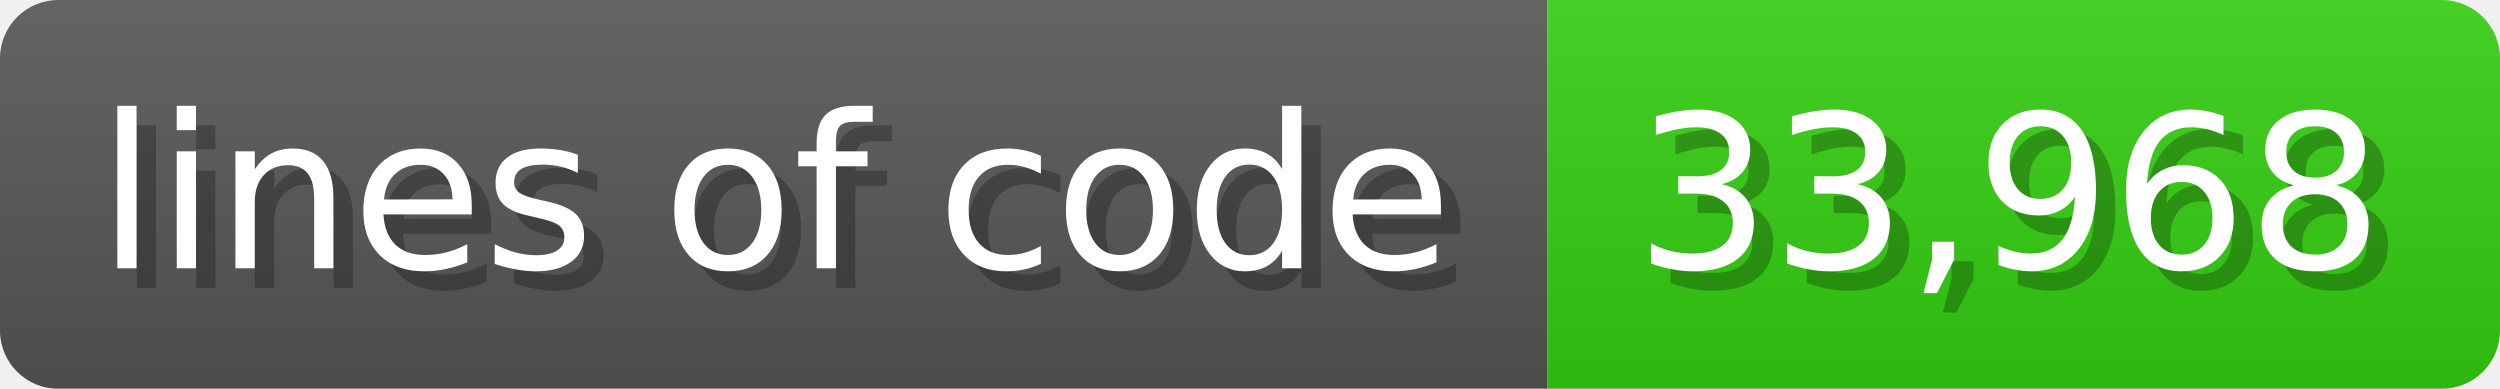
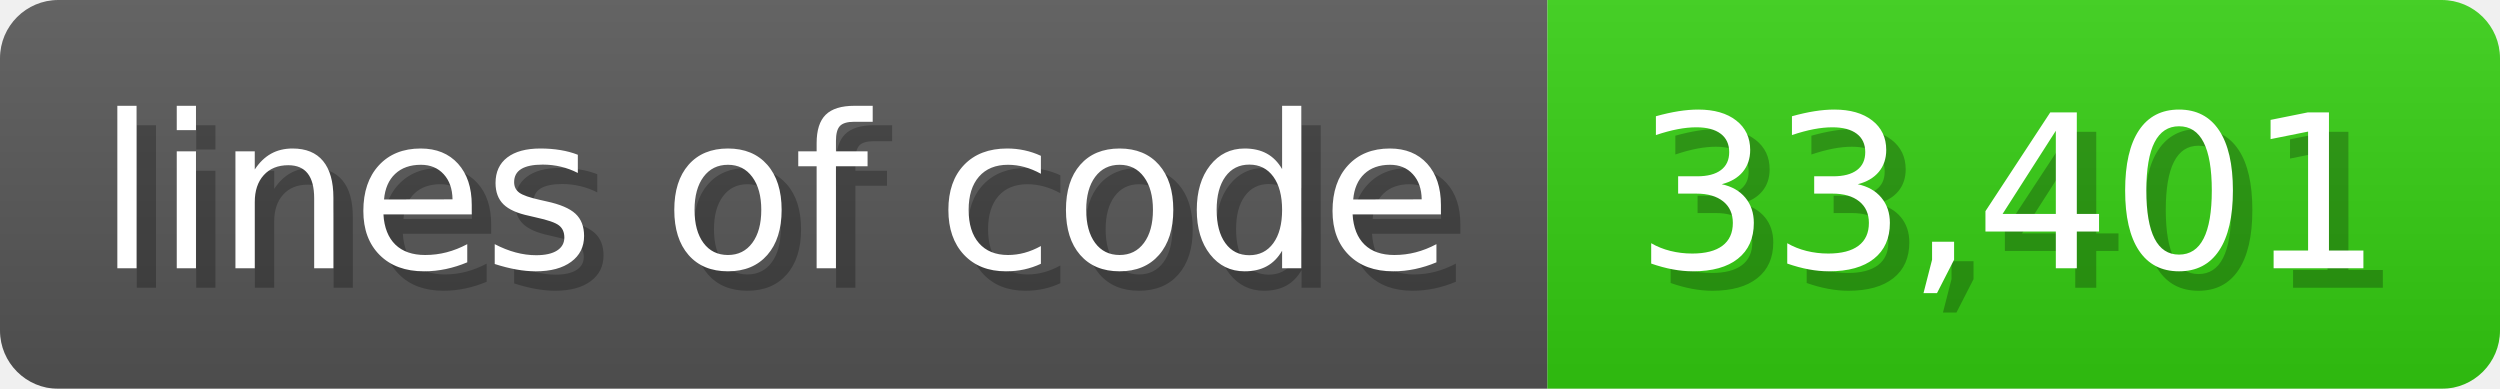
<svg xmlns="http://www.w3.org/2000/svg" width="128.6" height="20" viewBox="0 0 1286 200">
  <linearGradient id="a" x2="0" y2="100%">
    <stop offset="0" stop-opacity=".1" stop-color="#EEE" />
    <stop offset="1" stop-opacity=".1" />
  </linearGradient>
  <mask id="m">
    <rect width="1286" height="200" rx="30" fill="#FFF" />
  </mask>
  <g mask="url(#m)">
    <rect width="796" height="200" fill="#555" />
    <rect width="490" height="200" fill="#3C1" x="796" />
    <rect width="1286" height="200" fill="url(#a)" />
  </g>
  <g fill="#fff" text-anchor="start" font-family="Verdana,DejaVu Sans,sans-serif" font-size="110">
    <text x="60" y="148" textLength="696" fill="#000" opacity="0.25">lines of code</text>
    <text x="50" y="138" textLength="696">lines of code</text>
-     <text x="851" y="148" textLength="390" fill="#000" opacity="0.25">33,968</text>
-     <text x="841" y="138" textLength="390">33,968</text>
+     <text x="851" y="148" textLength="390" fill="#000" opacity="0.25">33,401</text>
+     <text x="841" y="138" textLength="390">33,401</text>
  </g>
</svg>
